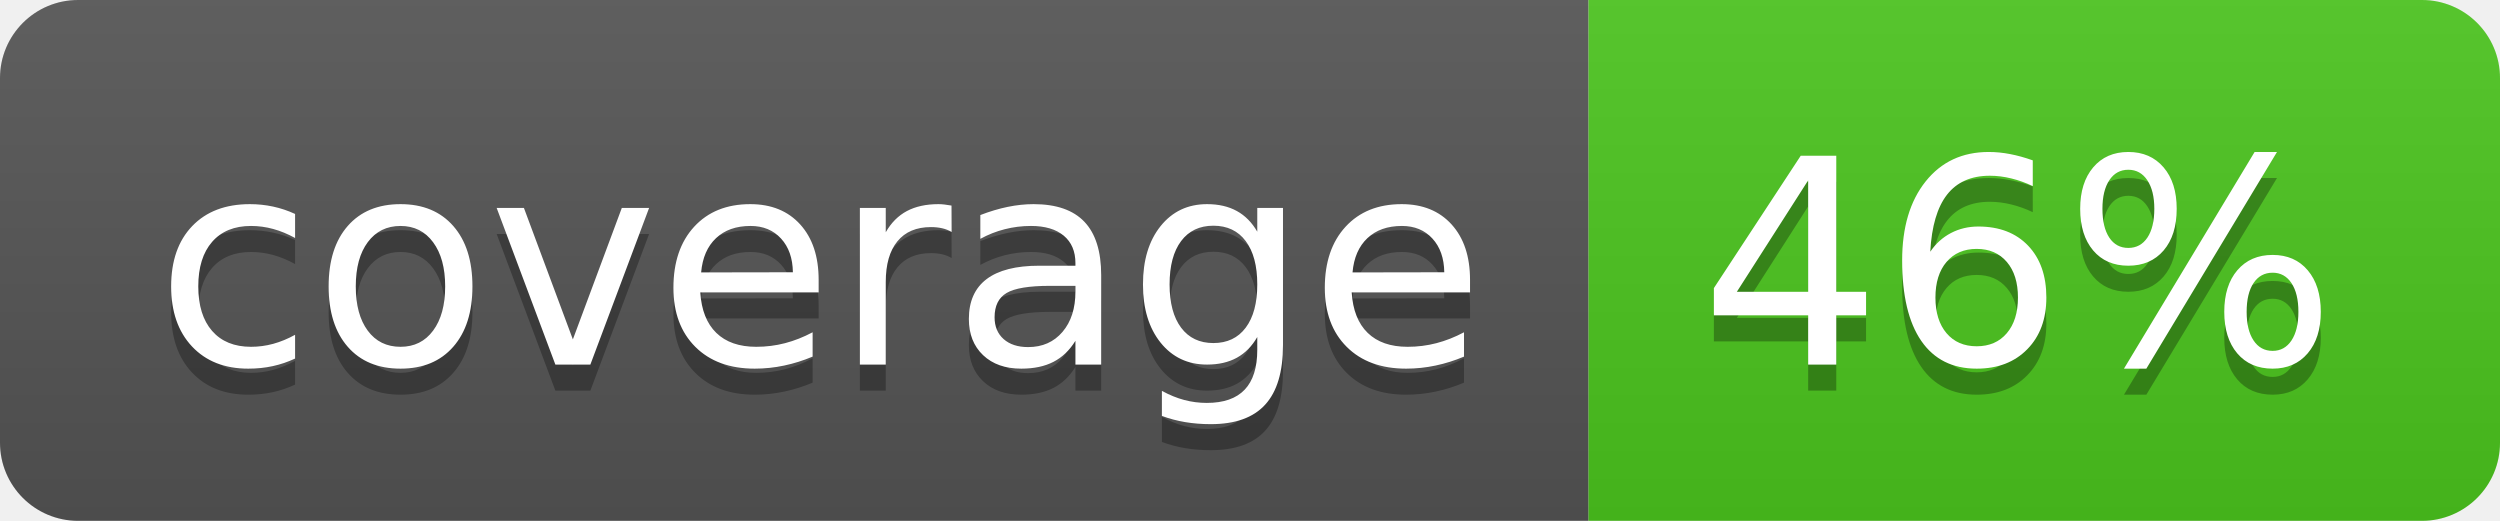
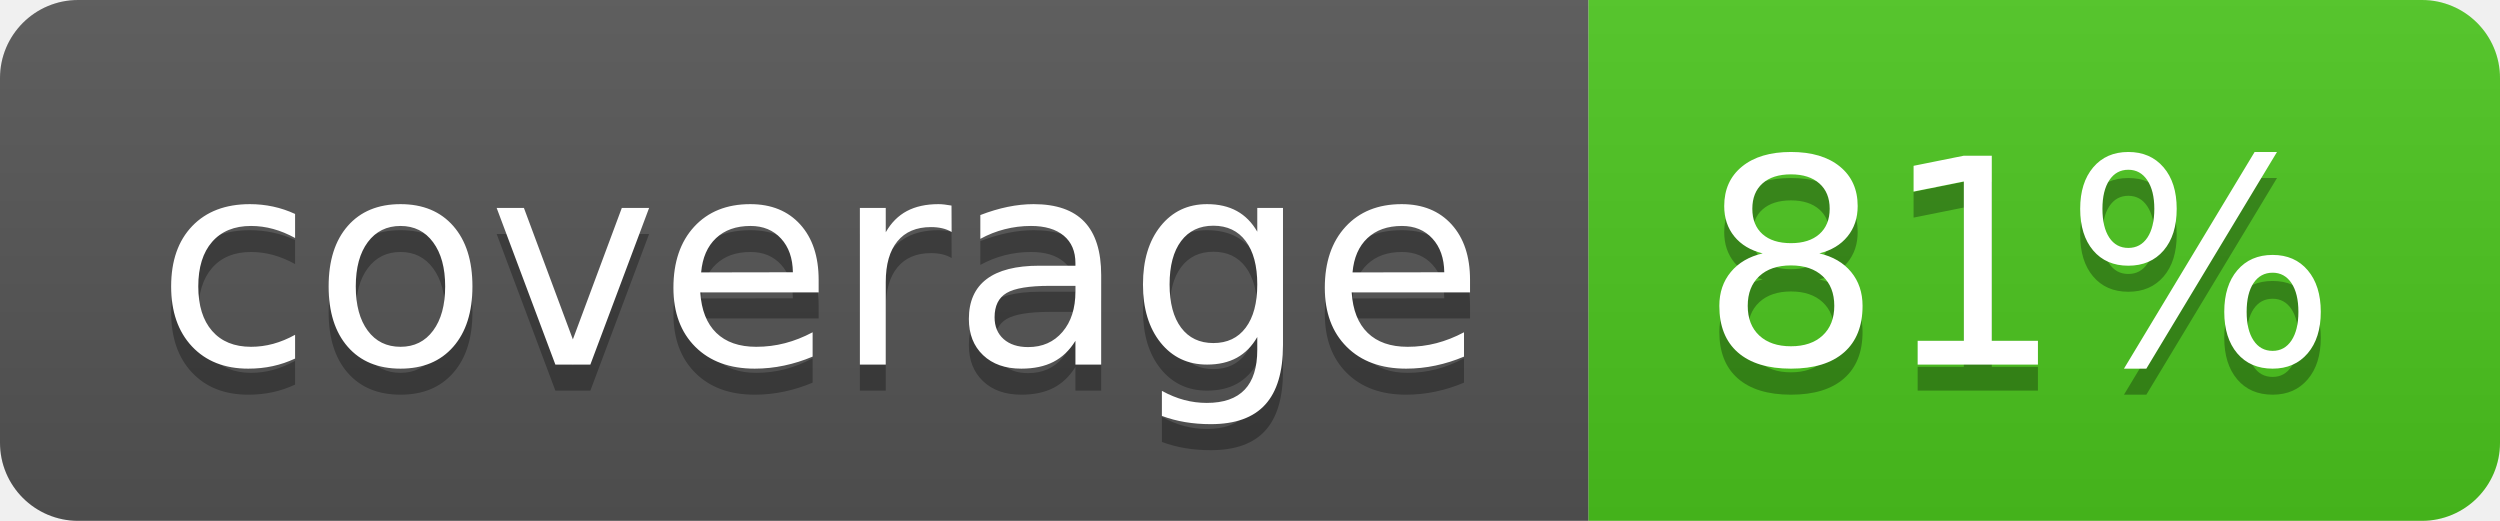
<svg xmlns="http://www.w3.org/2000/svg" width="96" height="20">
  <linearGradient id="b" x2="0" y2="100%">
    <stop offset="0" stop-color="#bbb" stop-opacity=".1" />
    <stop offset="1" stop-opacity=".1" />
  </linearGradient>
  <clipPath id="a">
    <rect width="96" height="20" rx="3" fill="#fff" />
  </clipPath>
  <g clip-path="url(#a)">
    <path fill="#555" d="M0 0h61v20H0z" />
    <path fill="#4CC61E" d="M61 0h35v20H61z" />
    <path fill="url(#b)" d="M0 0h96v20H0z" />
  </g>
  <g fill="#fff" text-anchor="middle" font-family="DejaVu Sans,Verdana,Geneva,sans-serif" font-size="110">
    <text x="315" y="150" fill="#010101" fill-opacity=".3" transform="scale(.1)" textLength="510">coverage</text>
    <text x="315" y="140" transform="scale(.1)" textLength="510">coverage</text>
-     <text x="775" y="150" fill="#010101" fill-opacity=".3" transform="scale(.1)" textLength="250">46%</text>
-     <text x="775" y="140" transform="scale(.1)" textLength="250">46%</text>
+     <text x="775" y="150" fill="#010101" fill-opacity=".3" transform="scale(.1)" textLength="250">81%</text>
+     <text x="775" y="140" transform="scale(.1)" textLength="250">81%</text>
  </g>
</svg>
